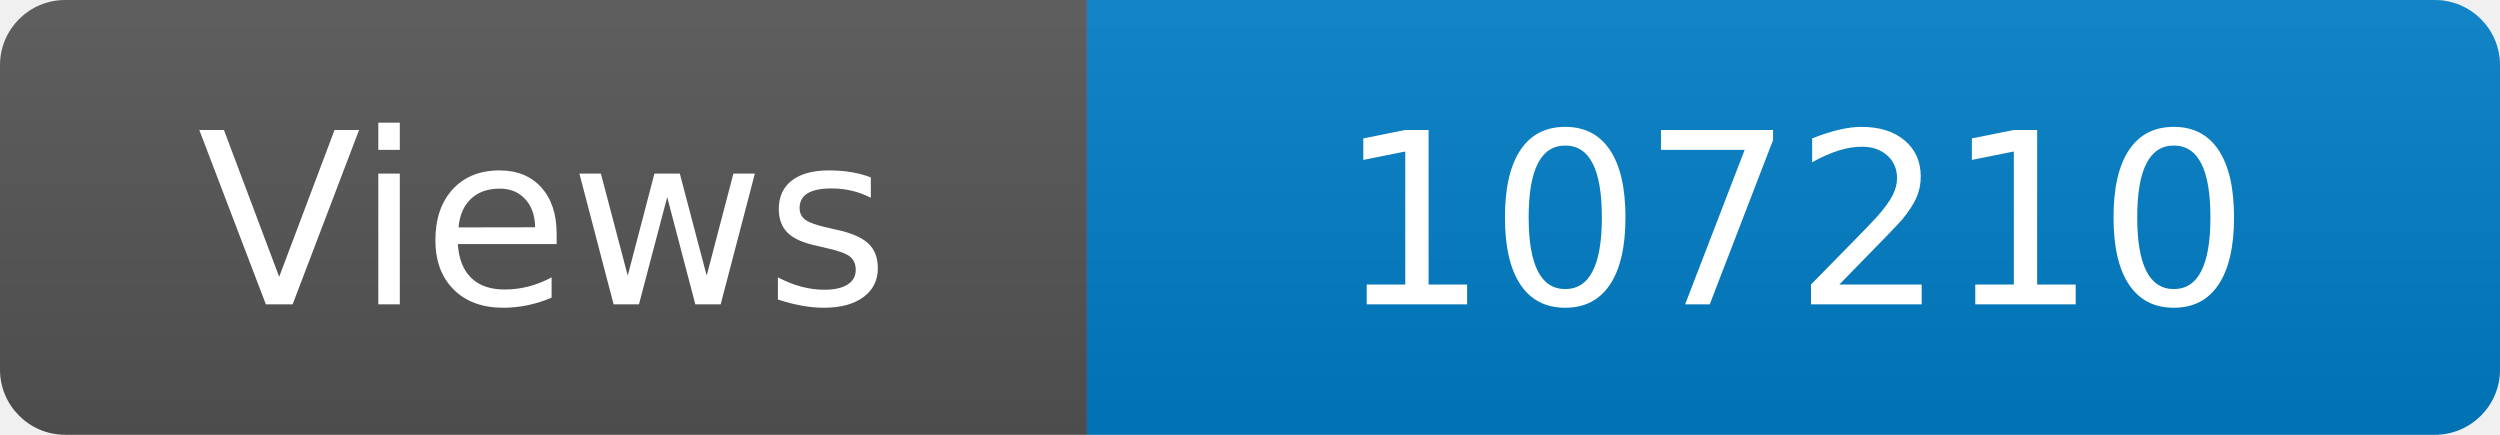
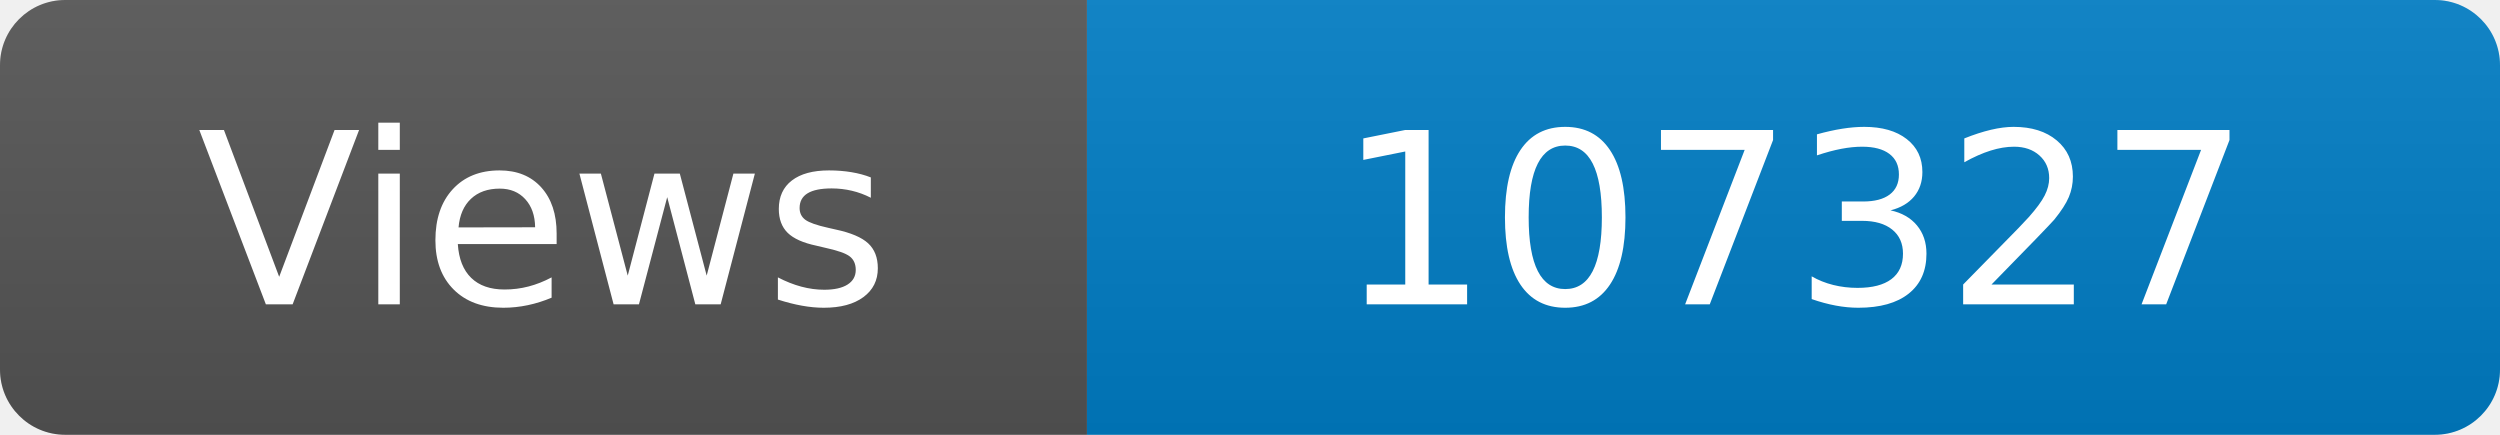
<svg xmlns="http://www.w3.org/2000/svg" width="115" height="20" role="img" aria-label="Maintained?: yes">
  <linearGradient id="s" x2="0" y2="100%">
    <stop offset="0" stop-color="#bbb" stop-opacity=".1" />
    <stop offset="1" stop-opacity=".1" />
  </linearGradient>
  <clipPath id="r">
    <rect width="115" height="20" rx="3" fill="#fff" />
  </clipPath>
  <g clip-path="url(#r)">
    <rect width="50" height="20" fill="#555" />
    <rect x="50" width="160" height="20" fill="#007ec6" />
    <rect width="115" height="20" fill="url(#s)" />
  </g>
  <g fill="#fff" text-anchor="middle" font-family="Verdana,Geneva,DejaVu Sans,sans-serif" font-size="110">
    <text x="250" y="140" transform="scale(.1)" fill="#fff">Views</text>
-     <text x="825" y="140" transform="scale(.1)" fill="#fff">107210</text>
+     <text x="825" y="140" transform="scale(.1)" fill="#fff">107327</text>
  </g>
</svg>
